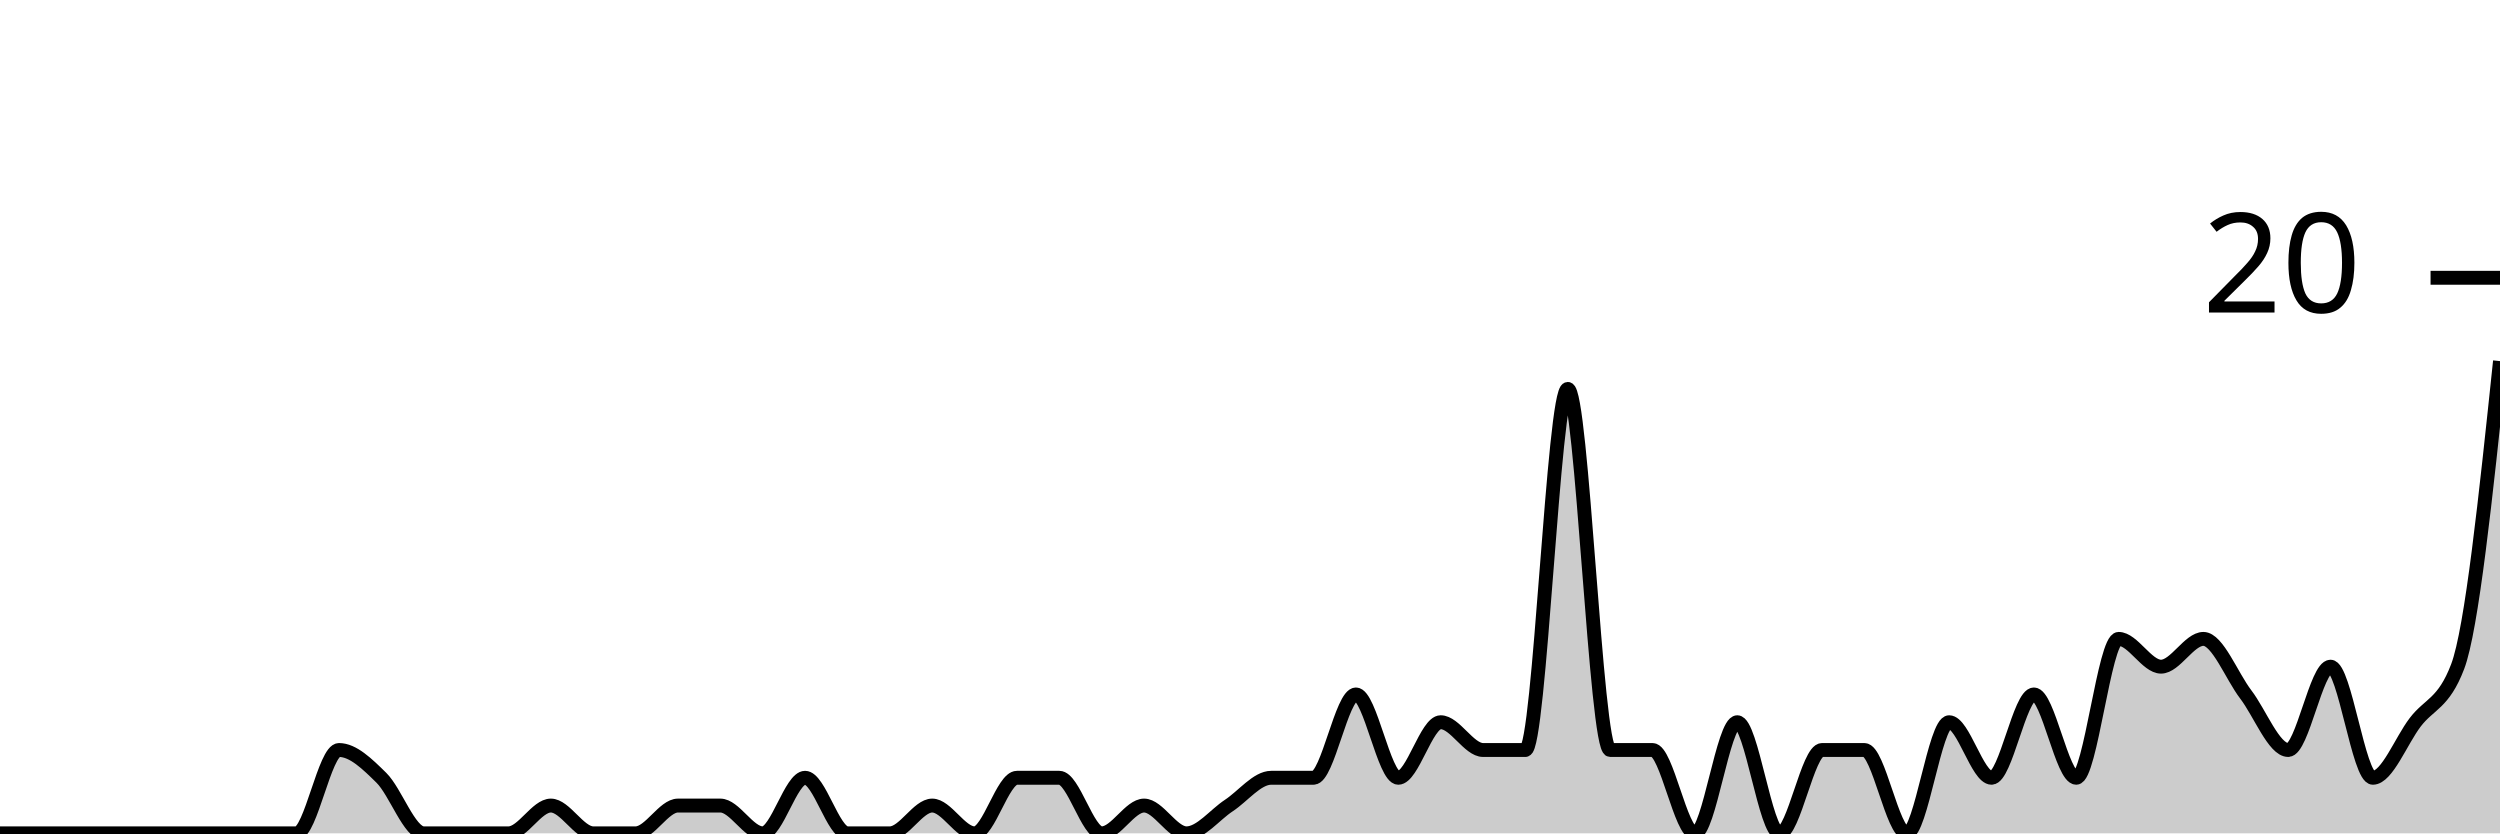
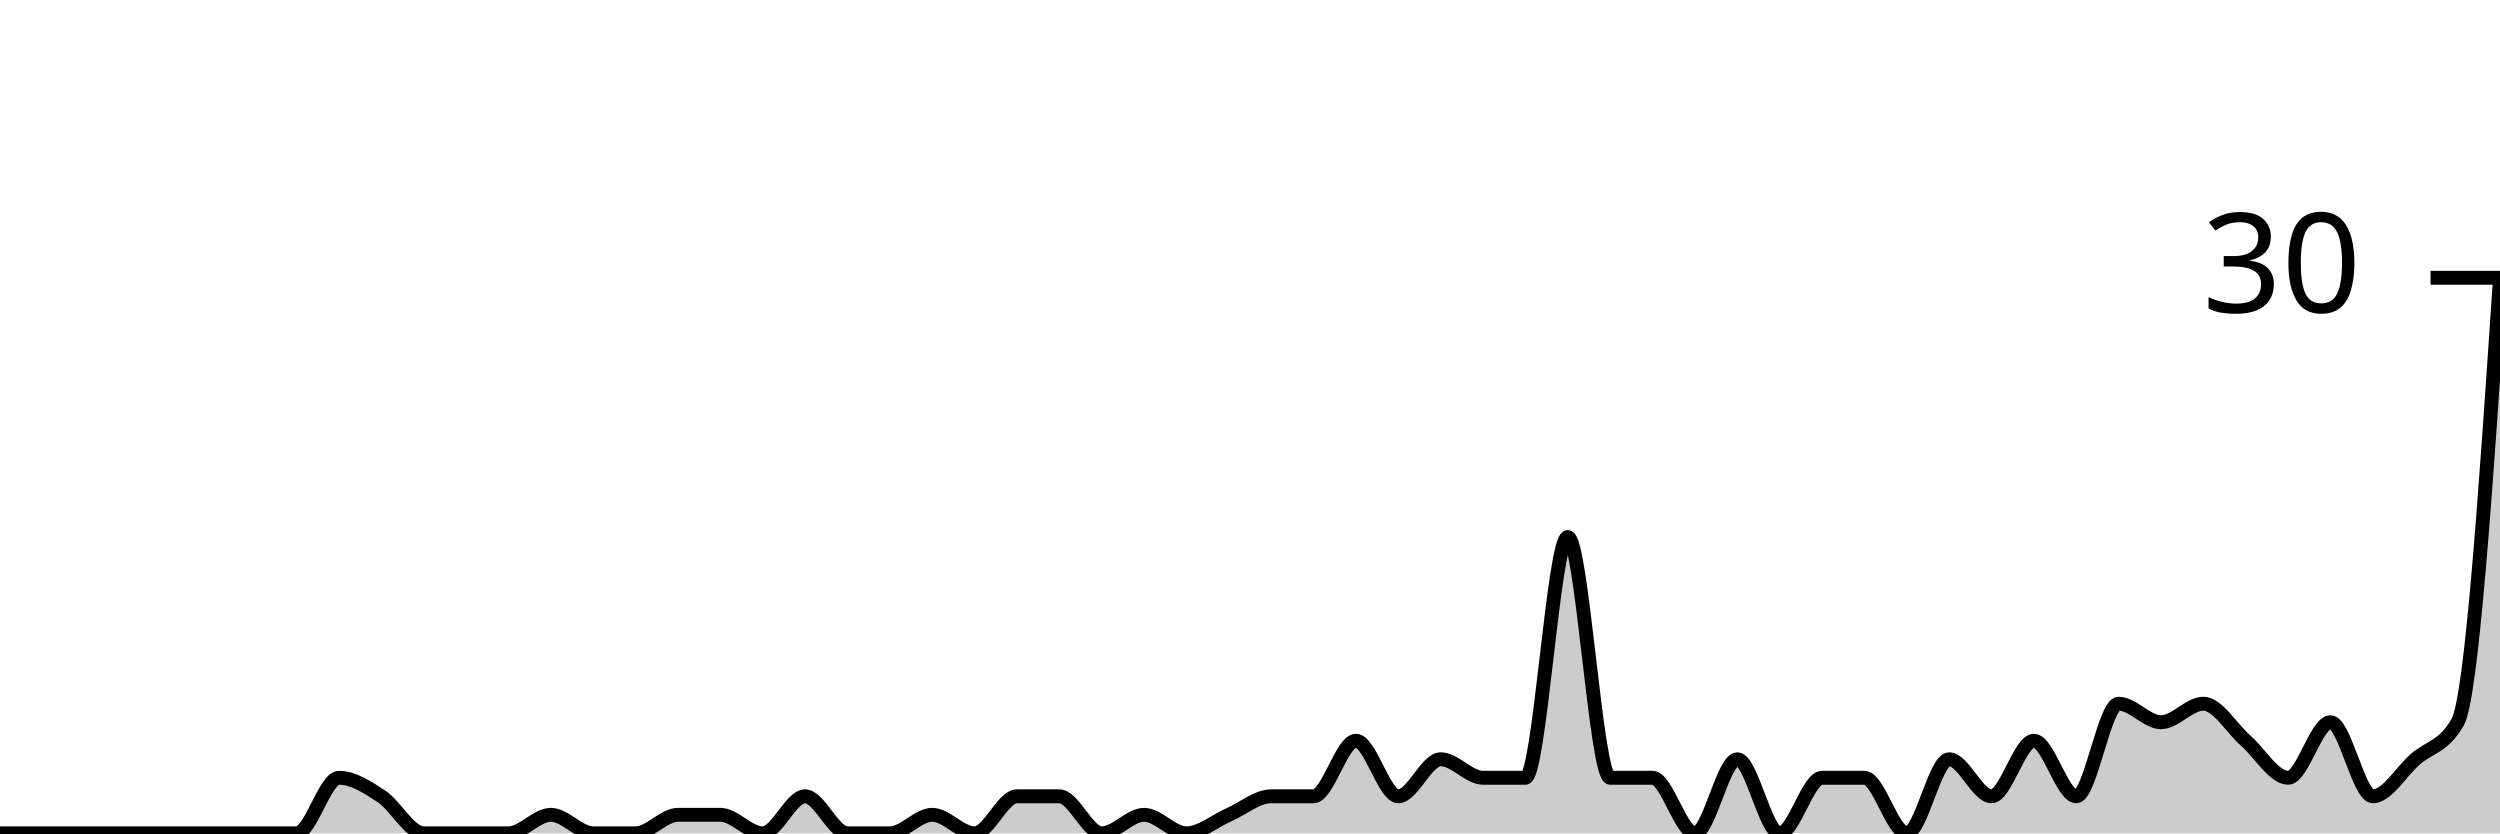
<svg xmlns="http://www.w3.org/2000/svg" viewBox="0 0 180 60">
  <g transform="translate(0,20)">
-     <path class="area" fill="rgba(0, 0, 0, 0.2)" d="M0,40C1.017,40,2.034,40,3.051,40C4.068,40,5.085,40,6.102,40C7.119,40,8.136,40,9.153,40C10.169,40,11.186,40,12.203,40C13.22,40,14.237,40,15.254,40C16.271,40,17.288,40,18.305,40C19.322,40,20.339,40,21.356,40C22.373,40,23.39,34,24.407,34C25.424,34,26.441,35,27.458,36C28.475,37,29.492,40,30.508,40C31.525,40,32.542,40,33.559,40C34.576,40,35.593,40,36.61,40C37.627,40,38.644,38,39.661,38C40.678,38,41.695,40,42.712,40C43.729,40,44.746,40,45.763,40C46.78,40,47.797,38,48.814,38C49.831,38,50.847,38,51.864,38C52.881,38,53.898,40,54.915,40C55.932,40,56.949,36,57.966,36C58.983,36,60,40,61.017,40C62.034,40,63.051,40,64.068,40C65.085,40,66.102,38,67.119,38C68.136,38,69.153,40,70.169,40C71.186,40,72.203,36,73.22,36C74.237,36,75.254,36,76.271,36C77.288,36,78.305,40,79.322,40C80.339,40,81.356,38,82.373,38C83.39,38,84.407,40,85.424,40C86.441,40,87.458,38.667,88.475,38C89.492,37.333,90.508,36,91.525,36C92.542,36,93.559,36,94.576,36C95.593,36,96.61,30,97.627,30C98.644,30,99.661,36,100.678,36C101.695,36,102.712,32,103.729,32C104.746,32,105.763,34,106.78,34C107.797,34,108.814,34,109.831,34C110.847,34,111.864,8,112.881,8C113.898,8,114.915,34,115.932,34C116.949,34,117.966,34,118.983,34C120,34,121.017,40,122.034,40C123.051,40,124.068,32,125.085,32C126.102,32,127.119,40,128.136,40C129.153,40,130.169,34,131.186,34C132.203,34,133.22,34,134.237,34C135.254,34,136.271,40,137.288,40C138.305,40,139.322,32,140.339,32C141.356,32,142.373,36,143.39,36C144.407,36,145.424,30,146.441,30C147.458,30,148.475,36,149.492,36C150.508,36,151.525,26,152.542,26C153.559,26,154.576,28,155.593,28C156.61,28,157.627,26,158.644,26C159.661,26,160.678,28.667,161.695,30C162.712,31.333,163.729,34,164.746,34C165.763,34,166.78,28,167.797,28C168.814,28,169.831,36,170.847,36C171.864,36,172.881,33.333,173.898,32C174.915,30.667,175.932,30.667,176.949,28C177.966,25.333,178.983,15.667,180,6L180,40C178.983,40,177.966,40,176.949,40C175.932,40,174.915,40,173.898,40C172.881,40,171.864,40,170.847,40C169.831,40,168.814,40,167.797,40C166.78,40,165.763,40,164.746,40C163.729,40,162.712,40,161.695,40C160.678,40,159.661,40,158.644,40C157.627,40,156.61,40,155.593,40C154.576,40,153.559,40,152.542,40C151.525,40,150.508,40,149.492,40C148.475,40,147.458,40,146.441,40C145.424,40,144.407,40,143.39,40C142.373,40,141.356,40,140.339,40C139.322,40,138.305,40,137.288,40C136.271,40,135.254,40,134.237,40C133.22,40,132.203,40,131.186,40C130.169,40,129.153,40,128.136,40C127.119,40,126.102,40,125.085,40C124.068,40,123.051,40,122.034,40C121.017,40,120,40,118.983,40C117.966,40,116.949,40,115.932,40C114.915,40,113.898,40,112.881,40C111.864,40,110.847,40,109.831,40C108.814,40,107.797,40,106.78,40C105.763,40,104.746,40,103.729,40C102.712,40,101.695,40,100.678,40C99.661,40,98.644,40,97.627,40C96.61,40,95.593,40,94.576,40C93.559,40,92.542,40,91.525,40C90.508,40,89.492,40,88.475,40C87.458,40,86.441,40,85.424,40C84.407,40,83.39,40,82.373,40C81.356,40,80.339,40,79.322,40C78.305,40,77.288,40,76.271,40C75.254,40,74.237,40,73.22,40C72.203,40,71.186,40,70.169,40C69.153,40,68.136,40,67.119,40C66.102,40,65.085,40,64.068,40C63.051,40,62.034,40,61.017,40C60,40,58.983,40,57.966,40C56.949,40,55.932,40,54.915,40C53.898,40,52.881,40,51.864,40C50.847,40,49.831,40,48.814,40C47.797,40,46.78,40,45.763,40C44.746,40,43.729,40,42.712,40C41.695,40,40.678,40,39.661,40C38.644,40,37.627,40,36.61,40C35.593,40,34.576,40,33.559,40C32.542,40,31.525,40,30.508,40C29.492,40,28.475,40,27.458,40C26.441,40,25.424,40,24.407,40C23.39,40,22.373,40,21.356,40C20.339,40,19.322,40,18.305,40C17.288,40,16.271,40,15.254,40C14.237,40,13.22,40,12.203,40C11.186,40,10.169,40,9.153,40C8.136,40,7.119,40,6.102,40C5.085,40,4.068,40,3.051,40C2.034,40,1.017,40,0,40Z" />
-     <path class="line" stroke="black" fill="none" d="M0,40C1.017,40,2.034,40,3.051,40C4.068,40,5.085,40,6.102,40C7.119,40,8.136,40,9.153,40C10.169,40,11.186,40,12.203,40C13.22,40,14.237,40,15.254,40C16.271,40,17.288,40,18.305,40C19.322,40,20.339,40,21.356,40C22.373,40,23.39,34,24.407,34C25.424,34,26.441,35,27.458,36C28.475,37,29.492,40,30.508,40C31.525,40,32.542,40,33.559,40C34.576,40,35.593,40,36.61,40C37.627,40,38.644,38,39.661,38C40.678,38,41.695,40,42.712,40C43.729,40,44.746,40,45.763,40C46.78,40,47.797,38,48.814,38C49.831,38,50.847,38,51.864,38C52.881,38,53.898,40,54.915,40C55.932,40,56.949,36,57.966,36C58.983,36,60,40,61.017,40C62.034,40,63.051,40,64.068,40C65.085,40,66.102,38,67.119,38C68.136,38,69.153,40,70.169,40C71.186,40,72.203,36,73.22,36C74.237,36,75.254,36,76.271,36C77.288,36,78.305,40,79.322,40C80.339,40,81.356,38,82.373,38C83.39,38,84.407,40,85.424,40C86.441,40,87.458,38.667,88.475,38C89.492,37.333,90.508,36,91.525,36C92.542,36,93.559,36,94.576,36C95.593,36,96.61,30,97.627,30C98.644,30,99.661,36,100.678,36C101.695,36,102.712,32,103.729,32C104.746,32,105.763,34,106.78,34C107.797,34,108.814,34,109.831,34C110.847,34,111.864,8,112.881,8C113.898,8,114.915,34,115.932,34C116.949,34,117.966,34,118.983,34C120,34,121.017,40,122.034,40C123.051,40,124.068,32,125.085,32C126.102,32,127.119,40,128.136,40C129.153,40,130.169,34,131.186,34C132.203,34,133.22,34,134.237,34C135.254,34,136.271,40,137.288,40C138.305,40,139.322,32,140.339,32C141.356,32,142.373,36,143.39,36C144.407,36,145.424,30,146.441,30C147.458,30,148.475,36,149.492,36C150.508,36,151.525,26,152.542,26C153.559,26,154.576,28,155.593,28C156.61,28,157.627,26,158.644,26C159.661,26,160.678,28.667,161.695,30C162.712,31.333,163.729,34,164.746,34C165.763,34,166.78,28,167.797,28C168.814,28,169.831,36,170.847,36C171.864,36,172.881,33.333,173.898,32C174.915,30.667,175.932,30.667,176.949,28C177.966,25.333,178.983,15.667,180,6" />
+     <path class="area" fill="rgba(0, 0, 0, 0.2)" d="M0,40C1.017,40,2.034,40,3.051,40C4.068,40,5.085,40,6.102,40C7.119,40,8.136,40,9.153,40C10.169,40,11.186,40,12.203,40C13.22,40,14.237,40,15.254,40C16.271,40,17.288,40,18.305,40C19.322,40,20.339,40,21.356,40C22.373,40,23.39,36,24.407,36C25.424,36,26.441,36.667,27.458,37.333C28.475,38,29.492,40,30.508,40C31.525,40,32.542,40,33.559,40C34.576,40,35.593,40,36.61,40C37.627,40,38.644,38.667,39.661,38.667C40.678,38.667,41.695,40,42.712,40C43.729,40,44.746,40,45.763,40C46.78,40,47.797,38.667,48.814,38.667C49.831,38.667,50.847,38.667,51.864,38.667C52.881,38.667,53.898,40,54.915,40C55.932,40,56.949,37.333,57.966,37.333C58.983,37.333,60,40,61.017,40C62.034,40,63.051,40,64.068,40C65.085,40,66.102,38.667,67.119,38.667C68.136,38.667,69.153,40,70.169,40C71.186,40,72.203,37.333,73.22,37.333C74.237,37.333,75.254,37.333,76.271,37.333C77.288,37.333,78.305,40,79.322,40C80.339,40,81.356,38.667,82.373,38.667C83.39,38.667,84.407,40,85.424,40C86.441,40,87.458,39.111,88.475,38.667C89.492,38.222,90.508,37.333,91.525,37.333C92.542,37.333,93.559,37.333,94.576,37.333C95.593,37.333,96.61,33.333,97.627,33.333C98.644,33.333,99.661,37.333,100.678,37.333C101.695,37.333,102.712,34.667,103.729,34.667C104.746,34.667,105.763,36,106.78,36C107.797,36,108.814,36,109.831,36C110.847,36,111.864,18.667,112.881,18.667C113.898,18.667,114.915,36,115.932,36C116.949,36,117.966,36,118.983,36C120,36,121.017,40,122.034,40C123.051,40,124.068,34.667,125.085,34.667C126.102,34.667,127.119,40,128.136,40C129.153,40,130.169,36,131.186,36C132.203,36,133.22,36,134.237,36C135.254,36,136.271,40,137.288,40C138.305,40,139.322,34.667,140.339,34.667C141.356,34.667,142.373,37.333,143.39,37.333C144.407,37.333,145.424,33.333,146.441,33.333C147.458,33.333,148.475,37.333,149.492,37.333C150.508,37.333,151.525,30.667,152.542,30.667C153.559,30.667,154.576,32,155.593,32C156.61,32,157.627,30.667,158.644,30.667C159.661,30.667,160.678,32.444,161.695,33.333C162.712,34.222,163.729,36,164.746,36C165.763,36,166.78,32,167.797,32C168.814,32,169.831,37.333,170.847,37.333C171.864,37.333,172.881,35.556,173.898,34.667C174.915,33.778,175.932,33.778,176.949,32C177.966,30.222,178.983,15.111,180,0L180,40C178.983,40,177.966,40,176.949,40C175.932,40,174.915,40,173.898,40C172.881,40,171.864,40,170.847,40C169.831,40,168.814,40,167.797,40C166.78,40,165.763,40,164.746,40C163.729,40,162.712,40,161.695,40C160.678,40,159.661,40,158.644,40C157.627,40,156.61,40,155.593,40C154.576,40,153.559,40,152.542,40C151.525,40,150.508,40,149.492,40C148.475,40,147.458,40,146.441,40C145.424,40,144.407,40,143.39,40C142.373,40,141.356,40,140.339,40C139.322,40,138.305,40,137.288,40C136.271,40,135.254,40,134.237,40C133.22,40,132.203,40,131.186,40C130.169,40,129.153,40,128.136,40C127.119,40,126.102,40,125.085,40C124.068,40,123.051,40,122.034,40C121.017,40,120,40,118.983,40C117.966,40,116.949,40,115.932,40C114.915,40,113.898,40,112.881,40C111.864,40,110.847,40,109.831,40C108.814,40,107.797,40,106.78,40C105.763,40,104.746,40,103.729,40C102.712,40,101.695,40,100.678,40C99.661,40,98.644,40,97.627,40C96.61,40,95.593,40,94.576,40C93.559,40,92.542,40,91.525,40C90.508,40,89.492,40,88.475,40C87.458,40,86.441,40,85.424,40C84.407,40,83.39,40,82.373,40C81.356,40,80.339,40,79.322,40C78.305,40,77.288,40,76.271,40C75.254,40,74.237,40,73.22,40C72.203,40,71.186,40,70.169,40C69.153,40,68.136,40,67.119,40C66.102,40,65.085,40,64.068,40C63.051,40,62.034,40,61.017,40C60,40,58.983,40,57.966,40C56.949,40,55.932,40,54.915,40C53.898,40,52.881,40,51.864,40C50.847,40,49.831,40,48.814,40C47.797,40,46.78,40,45.763,40C44.746,40,43.729,40,42.712,40C41.695,40,40.678,40,39.661,40C38.644,40,37.627,40,36.61,40C35.593,40,34.576,40,33.559,40C32.542,40,31.525,40,30.508,40C29.492,40,28.475,40,27.458,40C26.441,40,25.424,40,24.407,40C23.39,40,22.373,40,21.356,40C20.339,40,19.322,40,18.305,40C17.288,40,16.271,40,15.254,40C14.237,40,13.22,40,12.203,40C11.186,40,10.169,40,9.153,40C8.136,40,7.119,40,6.102,40C5.085,40,4.068,40,3.051,40C2.034,40,1.017,40,0,40Z" />
+     <path class="line" stroke="black" fill="none" d="M0,40C1.017,40,2.034,40,3.051,40C4.068,40,5.085,40,6.102,40C7.119,40,8.136,40,9.153,40C10.169,40,11.186,40,12.203,40C13.22,40,14.237,40,15.254,40C16.271,40,17.288,40,18.305,40C19.322,40,20.339,40,21.356,40C22.373,40,23.39,36,24.407,36C25.424,36,26.441,36.667,27.458,37.333C28.475,38,29.492,40,30.508,40C31.525,40,32.542,40,33.559,40C34.576,40,35.593,40,36.61,40C37.627,40,38.644,38.667,39.661,38.667C40.678,38.667,41.695,40,42.712,40C43.729,40,44.746,40,45.763,40C46.78,40,47.797,38.667,48.814,38.667C49.831,38.667,50.847,38.667,51.864,38.667C52.881,38.667,53.898,40,54.915,40C55.932,40,56.949,37.333,57.966,37.333C58.983,37.333,60,40,61.017,40C62.034,40,63.051,40,64.068,40C65.085,40,66.102,38.667,67.119,38.667C68.136,38.667,69.153,40,70.169,40C71.186,40,72.203,37.333,73.22,37.333C74.237,37.333,75.254,37.333,76.271,37.333C77.288,37.333,78.305,40,79.322,40C80.339,40,81.356,38.667,82.373,38.667C83.39,38.667,84.407,40,85.424,40C86.441,40,87.458,39.111,88.475,38.667C89.492,38.222,90.508,37.333,91.525,37.333C92.542,37.333,93.559,37.333,94.576,37.333C95.593,37.333,96.61,33.333,97.627,33.333C98.644,33.333,99.661,37.333,100.678,37.333C101.695,37.333,102.712,34.667,103.729,34.667C104.746,34.667,105.763,36,106.78,36C107.797,36,108.814,36,109.831,36C110.847,36,111.864,18.667,112.881,18.667C113.898,18.667,114.915,36,115.932,36C116.949,36,117.966,36,118.983,36C120,36,121.017,40,122.034,40C123.051,40,124.068,34.667,125.085,34.667C126.102,34.667,127.119,40,128.136,40C129.153,40,130.169,36,131.186,36C132.203,36,133.22,36,134.237,36C135.254,36,136.271,40,137.288,40C138.305,40,139.322,34.667,140.339,34.667C141.356,34.667,142.373,37.333,143.39,37.333C144.407,37.333,145.424,33.333,146.441,33.333C147.458,33.333,148.475,37.333,149.492,37.333C150.508,37.333,151.525,30.667,152.542,30.667C153.559,30.667,154.576,32,155.593,32C156.61,32,157.627,30.667,158.644,30.667C159.661,30.667,160.678,32.444,161.695,33.333C162.712,34.222,163.729,36,164.746,36C165.763,36,166.78,32,167.797,32C168.814,32,169.831,37.333,170.847,37.333C171.864,37.333,172.881,35.556,173.898,34.667C174.915,33.778,175.932,33.778,176.949,32C177.966,30.222,178.983,15.111,180,0" />
    <path class="axis-ceiling" stroke-width="1" stroke="black" fill="none" d="M175,0L180,0" />
-     <text class="axis-ceiling-label" font-family="sans-serif" text-anchor="end" font-size="10px" x="170" y="2.5">20</text>
+     <text class="axis-ceiling-label" font-family="sans-serif" text-anchor="end" font-size="10px" x="170" y="2.5">30</text>
  </g>
</svg>
